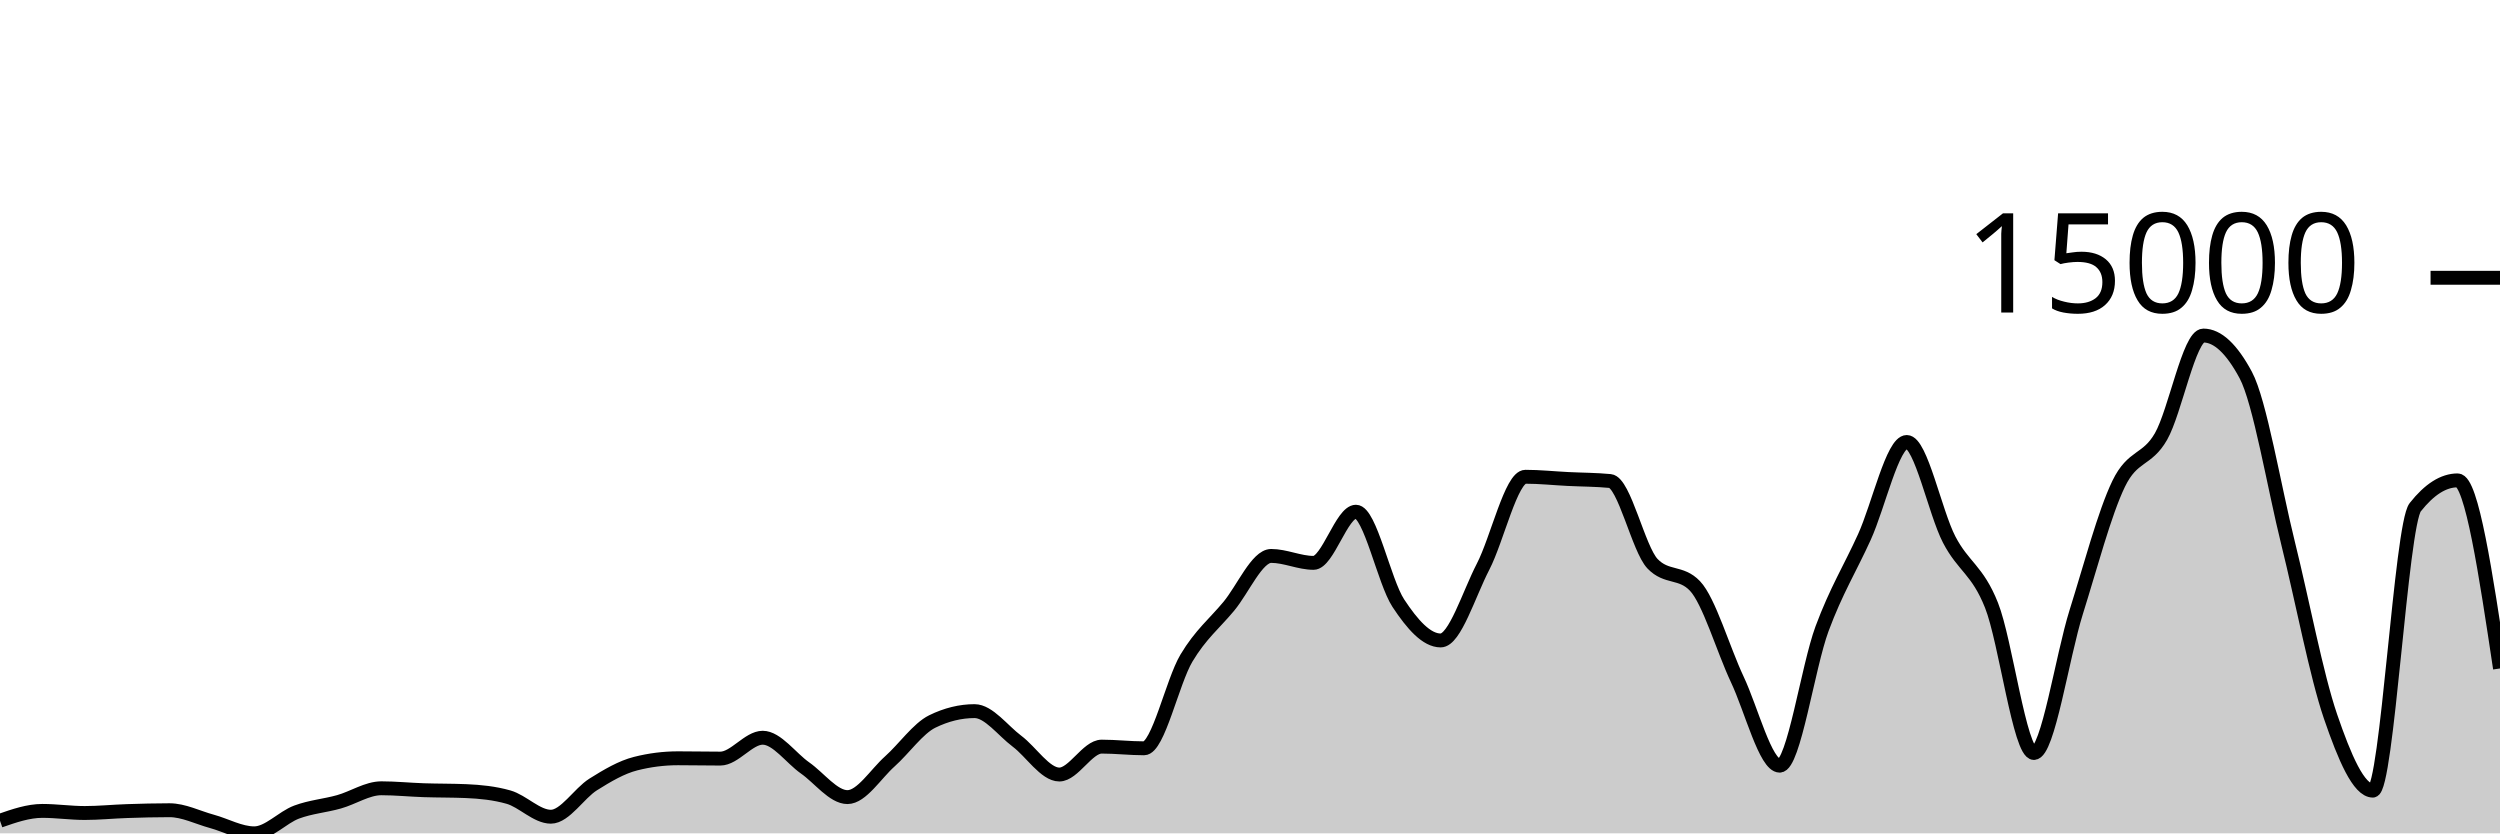
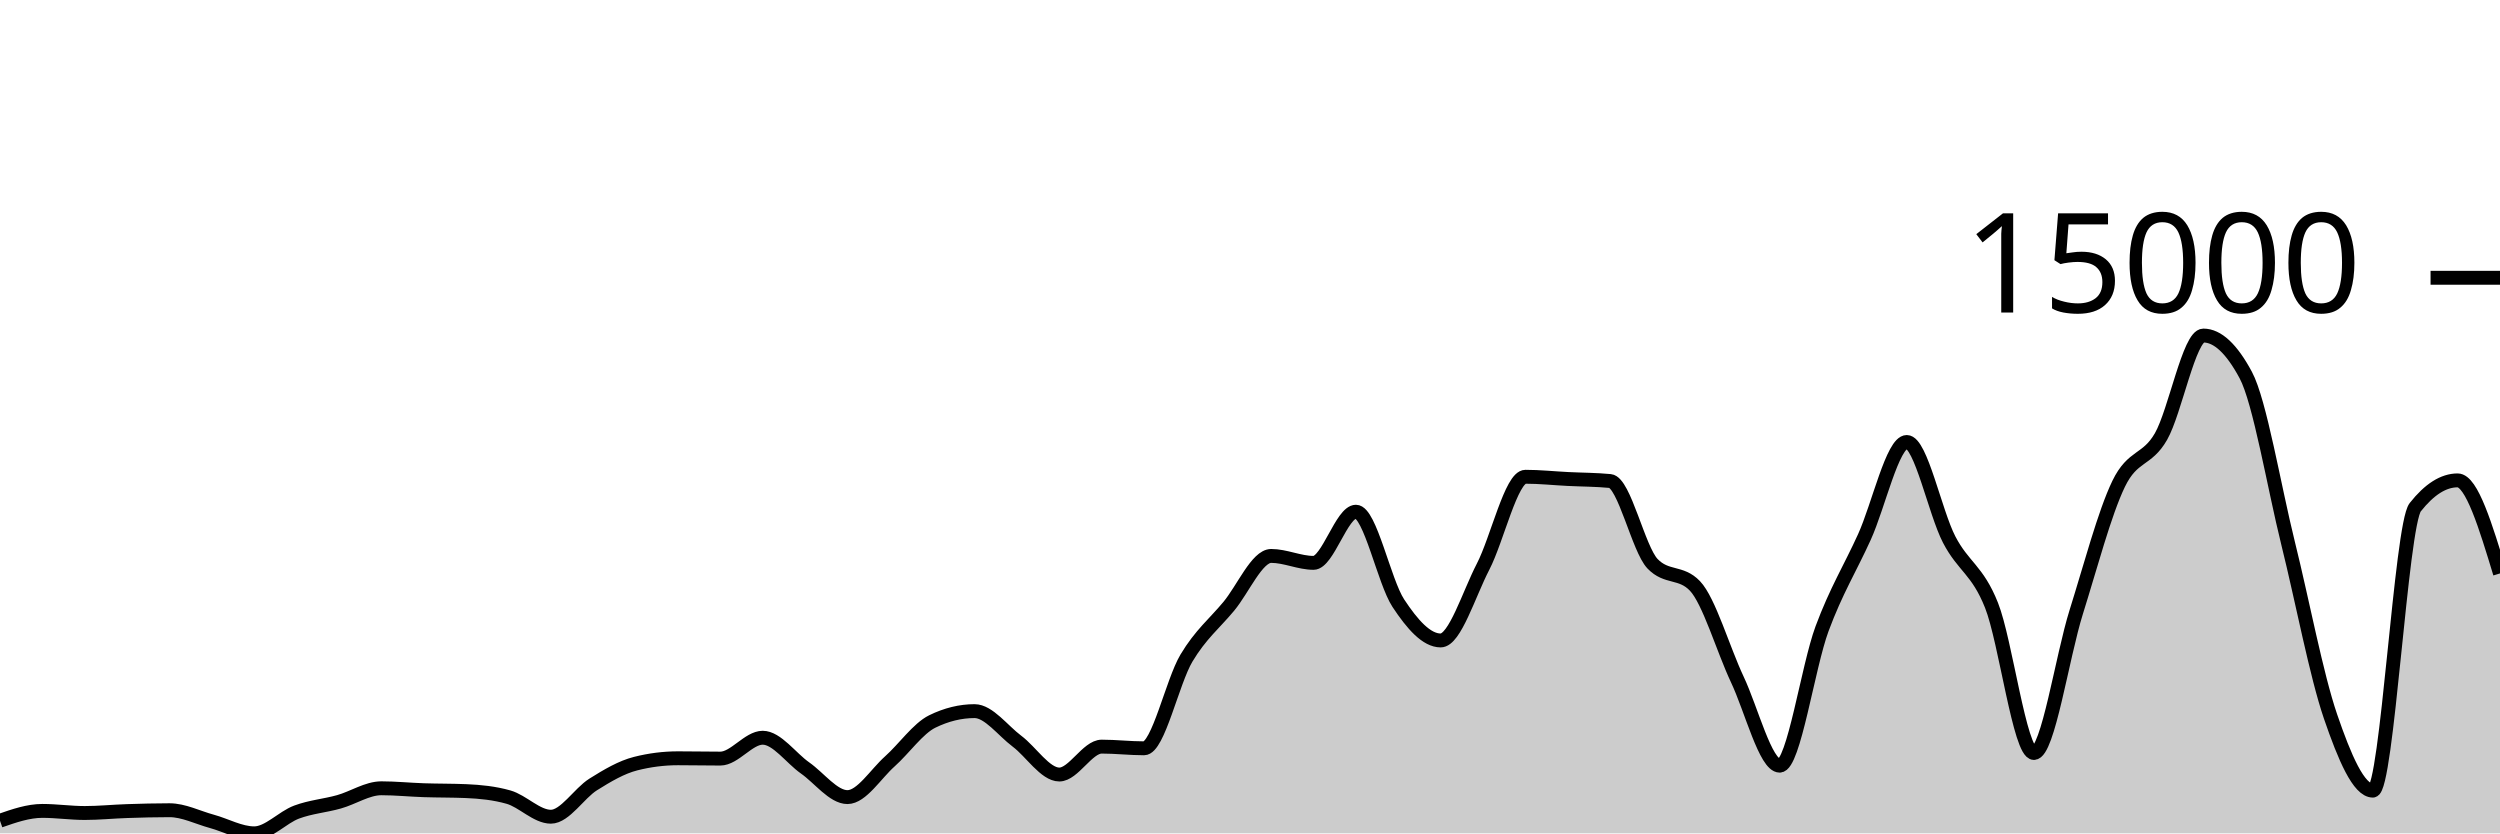
<svg xmlns="http://www.w3.org/2000/svg" viewBox="0 0 180 60">
  <g transform="translate(0,20)">
-     <path class="area" fill="rgba(0, 0, 0, 0.2)" d="M0,39.092C1.017,38.738,2.034,38.385,3.051,38.385C4.068,38.385,5.085,38.536,6.102,38.536C7.119,38.536,8.136,38.431,9.153,38.398C10.169,38.364,11.186,38.336,12.203,38.336C13.22,38.336,14.237,38.861,15.254,39.138C16.271,39.416,17.288,40,18.305,40C19.322,40,20.339,38.848,21.356,38.47C22.373,38.091,23.39,38.017,24.407,37.731C25.424,37.446,26.441,36.756,27.458,36.756C28.475,36.756,29.492,36.862,30.508,36.895C31.525,36.929,32.542,36.917,33.559,36.96C34.576,37.003,35.593,37.104,36.61,37.392C37.627,37.68,38.644,38.804,39.661,38.804C40.678,38.804,41.695,37.116,42.712,36.479C43.729,35.842,44.746,35.239,45.763,34.982C46.78,34.724,47.797,34.596,48.814,34.596C49.831,34.596,50.847,34.619,51.864,34.619C52.881,34.619,53.898,33.117,54.915,33.117C55.932,33.117,56.949,34.58,57.966,35.293C58.983,36.005,60,37.392,61.017,37.392C62.034,37.392,63.051,35.727,64.068,34.82C65.085,33.913,66.102,32.448,67.119,31.949C68.136,31.45,69.153,31.201,70.169,31.201C71.186,31.201,72.203,32.603,73.22,33.364C74.237,34.125,75.254,35.766,76.271,35.766C77.288,35.766,78.305,33.757,79.322,33.757C80.339,33.757,81.356,33.878,82.373,33.878C83.39,33.878,84.407,29.088,85.424,27.383C86.441,25.679,87.458,24.877,88.475,23.651C89.492,22.425,90.508,20.027,91.525,20.027C92.542,20.027,93.559,20.526,94.576,20.526C95.593,20.526,96.61,16.843,97.627,16.843C98.644,16.843,99.661,21.88,100.678,23.425C101.695,24.97,102.712,26.113,103.729,26.113C104.746,26.113,105.763,22.768,106.78,20.804C107.797,18.84,108.814,14.327,109.831,14.327C110.847,14.327,111.864,14.436,112.881,14.487C113.898,14.538,114.915,14.535,115.932,14.633C116.949,14.731,117.966,19.527,118.983,20.59C120,21.653,121.017,21.122,122.034,22.185C123.051,23.248,124.068,26.762,125.085,28.919C126.102,31.076,127.119,35.128,128.136,35.128C129.153,35.128,130.169,28.016,131.186,25.272C132.203,22.528,133.22,20.905,134.237,18.664C135.254,16.422,136.271,11.822,137.288,11.822C138.305,11.822,139.322,16.886,140.339,18.846C141.356,20.807,142.373,21.023,143.39,23.584C144.407,26.146,145.424,34.215,146.441,34.215C147.458,34.215,148.475,27.285,149.492,24.055C150.508,20.825,151.525,16.941,152.542,14.836C153.559,12.731,154.576,13.205,155.593,11.426C156.61,9.646,157.627,4.159,158.644,4.159C159.661,4.159,160.678,5.107,161.695,7.004C162.712,8.901,163.729,15.035,164.746,19.132C165.763,23.229,166.78,28.618,167.797,31.584C168.814,34.55,169.831,36.926,170.847,36.926C171.864,36.926,172.881,17.806,173.898,16.519C174.915,15.231,175.932,14.587,176.949,14.587C177.966,14.587,178.983,21.358,180,28.129L180,40C178.983,40,177.966,40,176.949,40C175.932,40,174.915,40,173.898,40C172.881,40,171.864,40,170.847,40C169.831,40,168.814,40,167.797,40C166.78,40,165.763,40,164.746,40C163.729,40,162.712,40,161.695,40C160.678,40,159.661,40,158.644,40C157.627,40,156.61,40,155.593,40C154.576,40,153.559,40,152.542,40C151.525,40,150.508,40,149.492,40C148.475,40,147.458,40,146.441,40C145.424,40,144.407,40,143.39,40C142.373,40,141.356,40,140.339,40C139.322,40,138.305,40,137.288,40C136.271,40,135.254,40,134.237,40C133.22,40,132.203,40,131.186,40C130.169,40,129.153,40,128.136,40C127.119,40,126.102,40,125.085,40C124.068,40,123.051,40,122.034,40C121.017,40,120,40,118.983,40C117.966,40,116.949,40,115.932,40C114.915,40,113.898,40,112.881,40C111.864,40,110.847,40,109.831,40C108.814,40,107.797,40,106.78,40C105.763,40,104.746,40,103.729,40C102.712,40,101.695,40,100.678,40C99.661,40,98.644,40,97.627,40C96.61,40,95.593,40,94.576,40C93.559,40,92.542,40,91.525,40C90.508,40,89.492,40,88.475,40C87.458,40,86.441,40,85.424,40C84.407,40,83.39,40,82.373,40C81.356,40,80.339,40,79.322,40C78.305,40,77.288,40,76.271,40C75.254,40,74.237,40,73.22,40C72.203,40,71.186,40,70.169,40C69.153,40,68.136,40,67.119,40C66.102,40,65.085,40,64.068,40C63.051,40,62.034,40,61.017,40C60,40,58.983,40,57.966,40C56.949,40,55.932,40,54.915,40C53.898,40,52.881,40,51.864,40C50.847,40,49.831,40,48.814,40C47.797,40,46.78,40,45.763,40C44.746,40,43.729,40,42.712,40C41.695,40,40.678,40,39.661,40C38.644,40,37.627,40,36.61,40C35.593,40,34.576,40,33.559,40C32.542,40,31.525,40,30.508,40C29.492,40,28.475,40,27.458,40C26.441,40,25.424,40,24.407,40C23.39,40,22.373,40,21.356,40C20.339,40,19.322,40,18.305,40C17.288,40,16.271,40,15.254,40C14.237,40,13.22,40,12.203,40C11.186,40,10.169,40,9.153,40C8.136,40,7.119,40,6.102,40C5.085,40,4.068,40,3.051,40C2.034,40,1.017,40,0,40Z" />
-     <path class="line" stroke="black" fill="none" d="M0,39.092C1.017,38.738,2.034,38.385,3.051,38.385C4.068,38.385,5.085,38.536,6.102,38.536C7.119,38.536,8.136,38.431,9.153,38.398C10.169,38.364,11.186,38.336,12.203,38.336C13.22,38.336,14.237,38.861,15.254,39.138C16.271,39.416,17.288,40,18.305,40C19.322,40,20.339,38.848,21.356,38.47C22.373,38.091,23.39,38.017,24.407,37.731C25.424,37.446,26.441,36.756,27.458,36.756C28.475,36.756,29.492,36.862,30.508,36.895C31.525,36.929,32.542,36.917,33.559,36.96C34.576,37.003,35.593,37.104,36.61,37.392C37.627,37.68,38.644,38.804,39.661,38.804C40.678,38.804,41.695,37.116,42.712,36.479C43.729,35.842,44.746,35.239,45.763,34.982C46.78,34.724,47.797,34.596,48.814,34.596C49.831,34.596,50.847,34.619,51.864,34.619C52.881,34.619,53.898,33.117,54.915,33.117C55.932,33.117,56.949,34.58,57.966,35.293C58.983,36.005,60,37.392,61.017,37.392C62.034,37.392,63.051,35.727,64.068,34.82C65.085,33.913,66.102,32.448,67.119,31.949C68.136,31.45,69.153,31.201,70.169,31.201C71.186,31.201,72.203,32.603,73.22,33.364C74.237,34.125,75.254,35.766,76.271,35.766C77.288,35.766,78.305,33.757,79.322,33.757C80.339,33.757,81.356,33.878,82.373,33.878C83.39,33.878,84.407,29.088,85.424,27.383C86.441,25.679,87.458,24.877,88.475,23.651C89.492,22.425,90.508,20.027,91.525,20.027C92.542,20.027,93.559,20.526,94.576,20.526C95.593,20.526,96.61,16.843,97.627,16.843C98.644,16.843,99.661,21.88,100.678,23.425C101.695,24.97,102.712,26.113,103.729,26.113C104.746,26.113,105.763,22.768,106.78,20.804C107.797,18.84,108.814,14.327,109.831,14.327C110.847,14.327,111.864,14.436,112.881,14.487C113.898,14.538,114.915,14.535,115.932,14.633C116.949,14.731,117.966,19.527,118.983,20.59C120,21.653,121.017,21.122,122.034,22.185C123.051,23.248,124.068,26.762,125.085,28.919C126.102,31.076,127.119,35.128,128.136,35.128C129.153,35.128,130.169,28.016,131.186,25.272C132.203,22.528,133.22,20.905,134.237,18.664C135.254,16.422,136.271,11.822,137.288,11.822C138.305,11.822,139.322,16.886,140.339,18.846C141.356,20.807,142.373,21.023,143.39,23.584C144.407,26.146,145.424,34.215,146.441,34.215C147.458,34.215,148.475,27.285,149.492,24.055C150.508,20.825,151.525,16.941,152.542,14.836C153.559,12.731,154.576,13.205,155.593,11.426C156.61,9.646,157.627,4.159,158.644,4.159C159.661,4.159,160.678,5.107,161.695,7.004C162.712,8.901,163.729,15.035,164.746,19.132C165.763,23.229,166.78,28.618,167.797,31.584C168.814,34.55,169.831,36.926,170.847,36.926C171.864,36.926,172.881,17.806,173.898,16.519C174.915,15.231,175.932,14.587,176.949,14.587C177.966,14.587,178.983,21.358,180,28.129" />
+     <path class="area" fill="rgba(0, 0, 0, 0.2)" d="M0,39.092C1.017,38.738,2.034,38.385,3.051,38.385C4.068,38.385,5.085,38.536,6.102,38.536C7.119,38.536,8.136,38.431,9.153,38.398C10.169,38.364,11.186,38.336,12.203,38.336C13.22,38.336,14.237,38.861,15.254,39.138C16.271,39.416,17.288,40,18.305,40C19.322,40,20.339,38.848,21.356,38.47C22.373,38.091,23.39,38.017,24.407,37.731C25.424,37.446,26.441,36.756,27.458,36.756C28.475,36.756,29.492,36.862,30.508,36.895C31.525,36.929,32.542,36.917,33.559,36.96C34.576,37.003,35.593,37.104,36.61,37.392C37.627,37.68,38.644,38.804,39.661,38.804C40.678,38.804,41.695,37.116,42.712,36.479C43.729,35.842,44.746,35.239,45.763,34.982C46.78,34.724,47.797,34.596,48.814,34.596C49.831,34.596,50.847,34.619,51.864,34.619C52.881,34.619,53.898,33.117,54.915,33.117C55.932,33.117,56.949,34.58,57.966,35.293C58.983,36.005,60,37.392,61.017,37.392C62.034,37.392,63.051,35.727,64.068,34.82C65.085,33.913,66.102,32.448,67.119,31.949C68.136,31.45,69.153,31.201,70.169,31.201C71.186,31.201,72.203,32.603,73.22,33.364C74.237,34.125,75.254,35.766,76.271,35.766C77.288,35.766,78.305,33.757,79.322,33.757C80.339,33.757,81.356,33.878,82.373,33.878C83.39,33.878,84.407,29.088,85.424,27.383C86.441,25.679,87.458,24.877,88.475,23.651C89.492,22.425,90.508,20.027,91.525,20.027C92.542,20.027,93.559,20.526,94.576,20.526C95.593,20.526,96.61,16.843,97.627,16.843C98.644,16.843,99.661,21.88,100.678,23.425C101.695,24.97,102.712,26.113,103.729,26.113C104.746,26.113,105.763,22.768,106.78,20.804C107.797,18.84,108.814,14.327,109.831,14.327C110.847,14.327,111.864,14.436,112.881,14.487C113.898,14.538,114.915,14.535,115.932,14.633C116.949,14.731,117.966,19.527,118.983,20.59C120,21.653,121.017,21.122,122.034,22.185C123.051,23.248,124.068,26.762,125.085,28.919C126.102,31.076,127.119,35.128,128.136,35.128C129.153,35.128,130.169,28.016,131.186,25.272C132.203,22.528,133.22,20.905,134.237,18.664C135.254,16.422,136.271,11.822,137.288,11.822C138.305,11.822,139.322,16.886,140.339,18.846C141.356,20.807,142.373,21.023,143.39,23.584C144.407,26.146,145.424,34.215,146.441,34.215C147.458,34.215,148.475,27.285,149.492,24.055C150.508,20.825,151.525,16.941,152.542,14.836C153.559,12.731,154.576,13.205,155.593,11.426C156.61,9.646,157.627,4.159,158.644,4.159C159.661,4.159,160.678,5.107,161.695,7.004C162.712,8.901,163.729,15.035,164.746,19.132C165.763,23.229,166.78,28.618,167.797,31.584C168.814,34.55,169.831,36.926,170.847,36.926C171.864,36.926,172.881,17.806,173.898,16.519C174.915,15.231,175.932,14.587,176.949,14.587C177.966,14.587,178.983,17.937,180,21.287L180,40C178.983,40,177.966,40,176.949,40C175.932,40,174.915,40,173.898,40C172.881,40,171.864,40,170.847,40C169.831,40,168.814,40,167.797,40C166.78,40,165.763,40,164.746,40C163.729,40,162.712,40,161.695,40C160.678,40,159.661,40,158.644,40C157.627,40,156.61,40,155.593,40C154.576,40,153.559,40,152.542,40C151.525,40,150.508,40,149.492,40C148.475,40,147.458,40,146.441,40C145.424,40,144.407,40,143.39,40C142.373,40,141.356,40,140.339,40C139.322,40,138.305,40,137.288,40C136.271,40,135.254,40,134.237,40C133.22,40,132.203,40,131.186,40C130.169,40,129.153,40,128.136,40C127.119,40,126.102,40,125.085,40C124.068,40,123.051,40,122.034,40C121.017,40,120,40,118.983,40C117.966,40,116.949,40,115.932,40C114.915,40,113.898,40,112.881,40C111.864,40,110.847,40,109.831,40C108.814,40,107.797,40,106.78,40C105.763,40,104.746,40,103.729,40C102.712,40,101.695,40,100.678,40C99.661,40,98.644,40,97.627,40C96.61,40,95.593,40,94.576,40C93.559,40,92.542,40,91.525,40C90.508,40,89.492,40,88.475,40C87.458,40,86.441,40,85.424,40C84.407,40,83.39,40,82.373,40C81.356,40,80.339,40,79.322,40C78.305,40,77.288,40,76.271,40C75.254,40,74.237,40,73.22,40C72.203,40,71.186,40,70.169,40C69.153,40,68.136,40,67.119,40C66.102,40,65.085,40,64.068,40C63.051,40,62.034,40,61.017,40C60,40,58.983,40,57.966,40C56.949,40,55.932,40,54.915,40C53.898,40,52.881,40,51.864,40C50.847,40,49.831,40,48.814,40C47.797,40,46.78,40,45.763,40C44.746,40,43.729,40,42.712,40C41.695,40,40.678,40,39.661,40C38.644,40,37.627,40,36.61,40C35.593,40,34.576,40,33.559,40C32.542,40,31.525,40,30.508,40C29.492,40,28.475,40,27.458,40C26.441,40,25.424,40,24.407,40C23.39,40,22.373,40,21.356,40C20.339,40,19.322,40,18.305,40C17.288,40,16.271,40,15.254,40C14.237,40,13.22,40,12.203,40C11.186,40,10.169,40,9.153,40C8.136,40,7.119,40,6.102,40C5.085,40,4.068,40,3.051,40C2.034,40,1.017,40,0,40Z" />
+     <path class="line" stroke="black" fill="none" d="M0,39.092C1.017,38.738,2.034,38.385,3.051,38.385C4.068,38.385,5.085,38.536,6.102,38.536C7.119,38.536,8.136,38.431,9.153,38.398C10.169,38.364,11.186,38.336,12.203,38.336C13.22,38.336,14.237,38.861,15.254,39.138C16.271,39.416,17.288,40,18.305,40C19.322,40,20.339,38.848,21.356,38.47C22.373,38.091,23.39,38.017,24.407,37.731C25.424,37.446,26.441,36.756,27.458,36.756C28.475,36.756,29.492,36.862,30.508,36.895C31.525,36.929,32.542,36.917,33.559,36.96C34.576,37.003,35.593,37.104,36.61,37.392C37.627,37.68,38.644,38.804,39.661,38.804C40.678,38.804,41.695,37.116,42.712,36.479C43.729,35.842,44.746,35.239,45.763,34.982C46.78,34.724,47.797,34.596,48.814,34.596C49.831,34.596,50.847,34.619,51.864,34.619C52.881,34.619,53.898,33.117,54.915,33.117C55.932,33.117,56.949,34.58,57.966,35.293C58.983,36.005,60,37.392,61.017,37.392C62.034,37.392,63.051,35.727,64.068,34.82C65.085,33.913,66.102,32.448,67.119,31.949C68.136,31.45,69.153,31.201,70.169,31.201C71.186,31.201,72.203,32.603,73.22,33.364C74.237,34.125,75.254,35.766,76.271,35.766C77.288,35.766,78.305,33.757,79.322,33.757C80.339,33.757,81.356,33.878,82.373,33.878C83.39,33.878,84.407,29.088,85.424,27.383C86.441,25.679,87.458,24.877,88.475,23.651C89.492,22.425,90.508,20.027,91.525,20.027C92.542,20.027,93.559,20.526,94.576,20.526C95.593,20.526,96.61,16.843,97.627,16.843C98.644,16.843,99.661,21.88,100.678,23.425C101.695,24.97,102.712,26.113,103.729,26.113C104.746,26.113,105.763,22.768,106.78,20.804C107.797,18.84,108.814,14.327,109.831,14.327C110.847,14.327,111.864,14.436,112.881,14.487C113.898,14.538,114.915,14.535,115.932,14.633C116.949,14.731,117.966,19.527,118.983,20.59C120,21.653,121.017,21.122,122.034,22.185C123.051,23.248,124.068,26.762,125.085,28.919C126.102,31.076,127.119,35.128,128.136,35.128C129.153,35.128,130.169,28.016,131.186,25.272C132.203,22.528,133.22,20.905,134.237,18.664C135.254,16.422,136.271,11.822,137.288,11.822C138.305,11.822,139.322,16.886,140.339,18.846C141.356,20.807,142.373,21.023,143.39,23.584C144.407,26.146,145.424,34.215,146.441,34.215C147.458,34.215,148.475,27.285,149.492,24.055C150.508,20.825,151.525,16.941,152.542,14.836C153.559,12.731,154.576,13.205,155.593,11.426C156.61,9.646,157.627,4.159,158.644,4.159C159.661,4.159,160.678,5.107,161.695,7.004C162.712,8.901,163.729,15.035,164.746,19.132C165.763,23.229,166.78,28.618,167.797,31.584C168.814,34.55,169.831,36.926,170.847,36.926C171.864,36.926,172.881,17.806,173.898,16.519C174.915,15.231,175.932,14.587,176.949,14.587C177.966,14.587,178.983,17.937,180,21.287" />
    <path class="axis-ceiling" stroke-width="1" stroke="black" fill="none" d="M175,0L180,0" />
    <text class="axis-ceiling-label" font-family="sans-serif" text-anchor="end" font-size="10px" x="170" y="2.5">15000</text>
  </g>
</svg>
